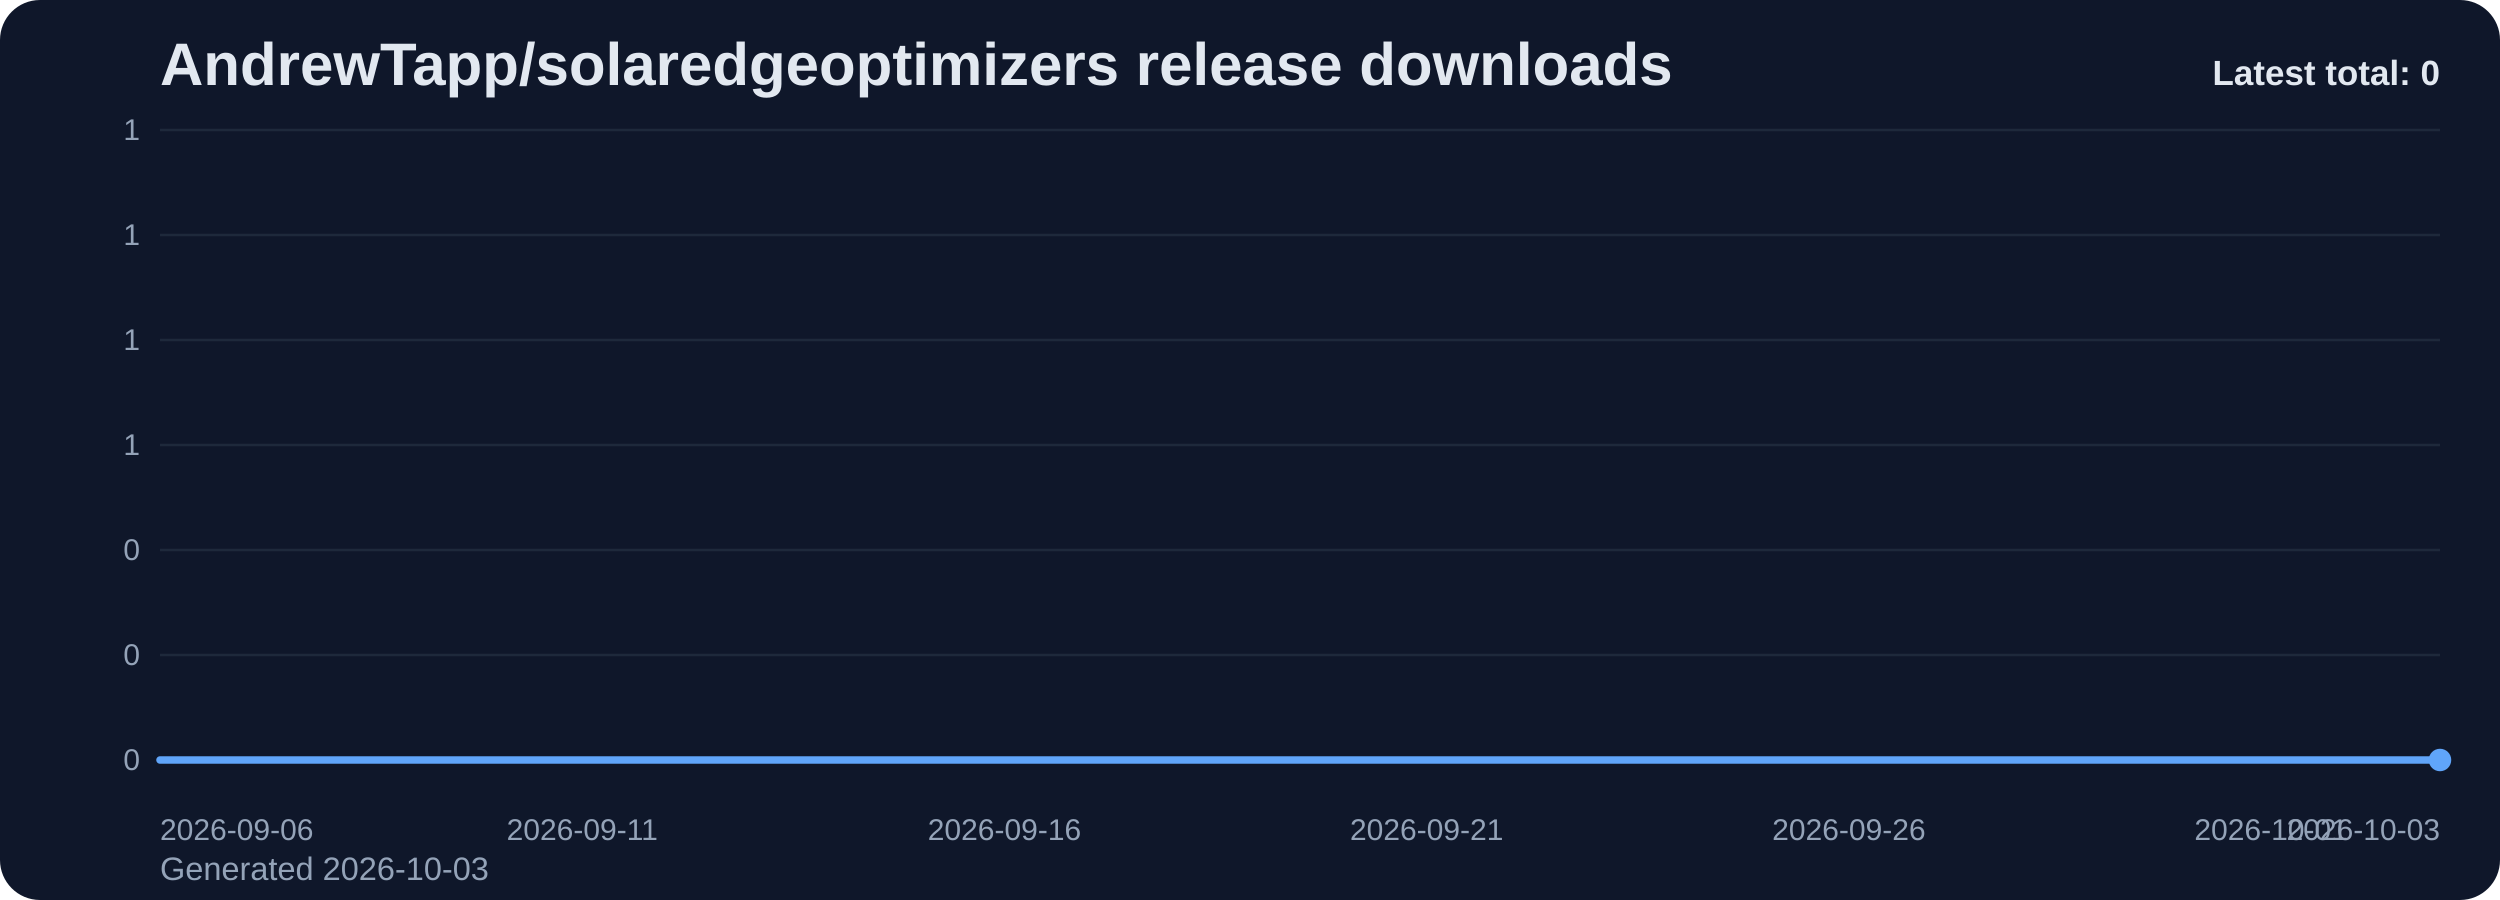
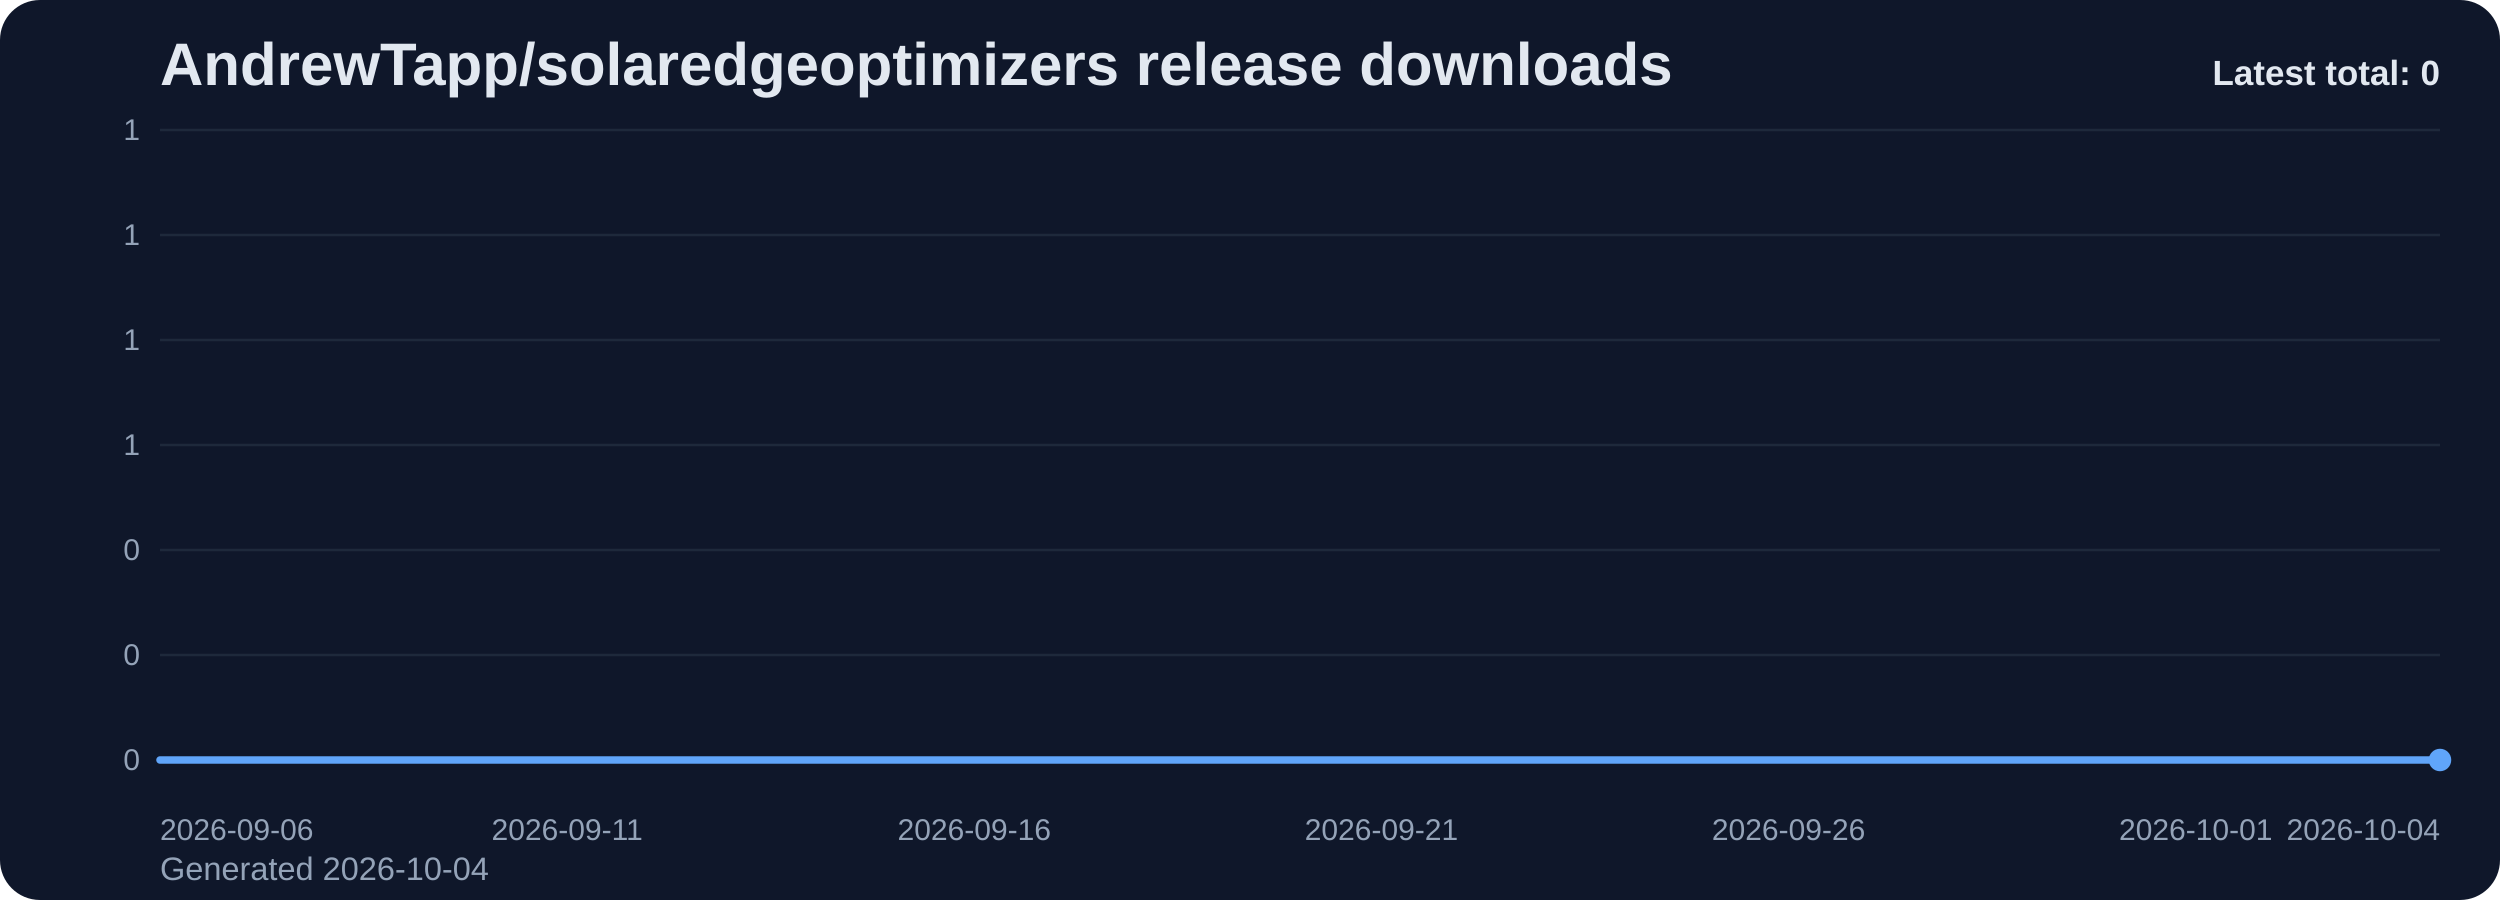
<svg xmlns="http://www.w3.org/2000/svg" viewBox="0 0 1000 360" role="img" aria-label="AndrewTapp/solaredgeoptimizers release downloads chart">
  <defs>
    <linearGradient id="fill-total-trend-slate" x1="0" y1="0" x2="0" y2="1">
      <stop offset="0%" stop-color="#60a5fa" stop-opacity="0.32" />
      <stop offset="100%" stop-color="#60a5fa" stop-opacity="0.05" />
    </linearGradient>
    <style>
      .bg { fill: #0f172a; }
      .title { font: 700 24px Arial, sans-serif; fill: #e2e8f0; }
      .sub { font: 400 13px Arial, sans-serif; fill: #94a3b8; }
      .grid { stroke: #1e293b; stroke-width: 1; }
      .axis { font: 400 12px Arial, sans-serif; fill: #94a3b8; }
      .line { fill: none; stroke: #60a5fa; stroke-width: 3; stroke-linecap: round; stroke-linejoin: round; }
      .dot { fill: #60a5fa; }
      .value { font: 600 11px Arial, sans-serif; fill: #cbd5e1; }
      .latest { font: 700 14px Arial, sans-serif; fill: #e2e8f0; }
    </style>
  </defs>
  <rect class="bg" x="0" y="0" width="1000" height="360" rx="16" />
  <text class="title" x="64" y="34">AndrewTapp/solaredgeoptimizers release downloads</text>
-   <text class="sub" x="64" y="352">Generated 2026-10-03</text>
+   <text class="sub" x="64" y="352">Generated 2026-10-04</text>
  <line x1="64" y1="52.00" x2="976" y2="52.00" class="grid" />
  <text x="56" y="56.00" text-anchor="end" class="axis">1</text>
  <line x1="64" y1="94.00" x2="976" y2="94.00" class="grid" />
  <text x="56" y="98.00" text-anchor="end" class="axis">1</text>
  <line x1="64" y1="136.00" x2="976" y2="136.00" class="grid" />
  <text x="56" y="140.00" text-anchor="end" class="axis">1</text>
  <line x1="64" y1="178.00" x2="976" y2="178.00" class="grid" />
  <text x="56" y="182.00" text-anchor="end" class="axis">1</text>
  <line x1="64" y1="220.00" x2="976" y2="220.00" class="grid" />
  <text x="56" y="224.00" text-anchor="end" class="axis">0</text>
  <line x1="64" y1="262.00" x2="976" y2="262.00" class="grid" />
  <text x="56" y="266.00" text-anchor="end" class="axis">0</text>
  <line x1="64" y1="304.00" x2="976" y2="304.00" class="grid" />
  <text x="56" y="308.00" text-anchor="end" class="axis">0</text>
-   <path d="M 64.00 304 L 64.00 304.00 L 97.78 304.00 L 131.56 304.00 L 165.33 304.00 L 199.11 304.00 L 232.89 304.00 L 266.67 304.00 L 300.44 304.00 L 334.22 304.00 L 368.00 304.00 L 401.78 304.00 L 435.56 304.00 L 469.33 304.00 L 503.11 304.00 L 536.89 304.00 L 570.67 304.00 L 604.44 304.00 L 638.22 304.00 L 672.00 304.00 L 705.78 304.00 L 739.56 304.00 L 773.33 304.00 L 807.11 304.00 L 840.89 304.00 L 874.67 304.00 L 908.44 304.00 L 942.22 304.00 L 976.00 304.00 L 976.00 304 Z" fill="url(#fill-total-trend-slate)" />
-   <polyline class="line" points="64.00,304.00 97.78,304.00 131.56,304.00 165.33,304.00 199.11,304.00 232.89,304.00 266.67,304.00 300.44,304.00 334.22,304.00 368.00,304.00 401.78,304.00 435.56,304.00 469.33,304.00 503.11,304.00 536.89,304.00 570.67,304.00 604.44,304.00 638.22,304.00 672.00,304.00 705.78,304.00 739.56,304.00 773.33,304.00 807.11,304.00 840.89,304.00 874.67,304.00 908.44,304.00 942.22,304.00 976.00,304.00" />
+   <path d="M 64.00 304 L 64.00 304.00 L 96.57 304.00 L 129.14 304.00 L 161.71 304.00 L 194.29 304.00 L 226.86 304.00 L 259.43 304.00 L 292.00 304.00 L 324.57 304.00 L 357.14 304.00 L 389.71 304.00 L 422.29 304.00 L 454.86 304.00 L 487.43 304.00 L 520.00 304.00 L 552.57 304.00 L 585.14 304.00 L 617.71 304.00 L 650.29 304.00 L 682.86 304.00 L 715.43 304.00 L 748.00 304.00 L 780.57 304.00 L 813.14 304.00 L 845.71 304.00 L 878.29 304.00 L 910.86 304.00 L 943.43 304.00 L 976.00 304.00 L 976.00 304 Z" fill="url(#fill-total-trend-slate)" />
+   <polyline class="line" points="64.00,304.00 96.57,304.00 129.14,304.00 161.71,304.00 194.29,304.00 226.86,304.00 259.43,304.00 292.00,304.00 324.57,304.00 357.14,304.00 389.71,304.00 422.29,304.00 454.86,304.00 487.43,304.00 520.00,304.00 552.57,304.00 585.14,304.00 617.71,304.00 650.29,304.00 682.86,304.00 715.43,304.00 748.00,304.00 780.57,304.00 813.14,304.00 845.71,304.00 878.29,304.00 910.86,304.00 943.43,304.00 976.00,304.00" />
  <circle class="dot" cx="976.00" cy="304.00" r="4.5" />
  <text class="axis" x="64.00" y="336" text-anchor="start">2026-09-06</text>
-   <text class="axis" x="232.89" y="336" text-anchor="middle">2026-09-11</text>
-   <text class="axis" x="401.78" y="336" text-anchor="middle">2026-09-16</text>
-   <text class="axis" x="570.67" y="336" text-anchor="middle">2026-09-21</text>
-   <text class="axis" x="739.56" y="336" text-anchor="middle">2026-09-26</text>
-   <text class="axis" x="908.44" y="336" text-anchor="middle">2026-10-01</text>
-   <text class="axis" x="976.00" y="336" text-anchor="end">2026-10-03</text>
+   <text class="axis" x="226.86" y="336" text-anchor="middle">2026-09-11</text>
+   <text class="axis" x="389.71" y="336" text-anchor="middle">2026-09-16</text>
+   <text class="axis" x="552.57" y="336" text-anchor="middle">2026-09-21</text>
+   <text class="axis" x="715.43" y="336" text-anchor="middle">2026-09-26</text>
+   <text class="axis" x="878.29" y="336" text-anchor="middle">2026-10-01</text>
+   <text class="axis" x="976.00" y="336" text-anchor="end">2026-10-04</text>
  <text class="latest" x="976" y="34" text-anchor="end">Latest total: 0</text>
</svg>
